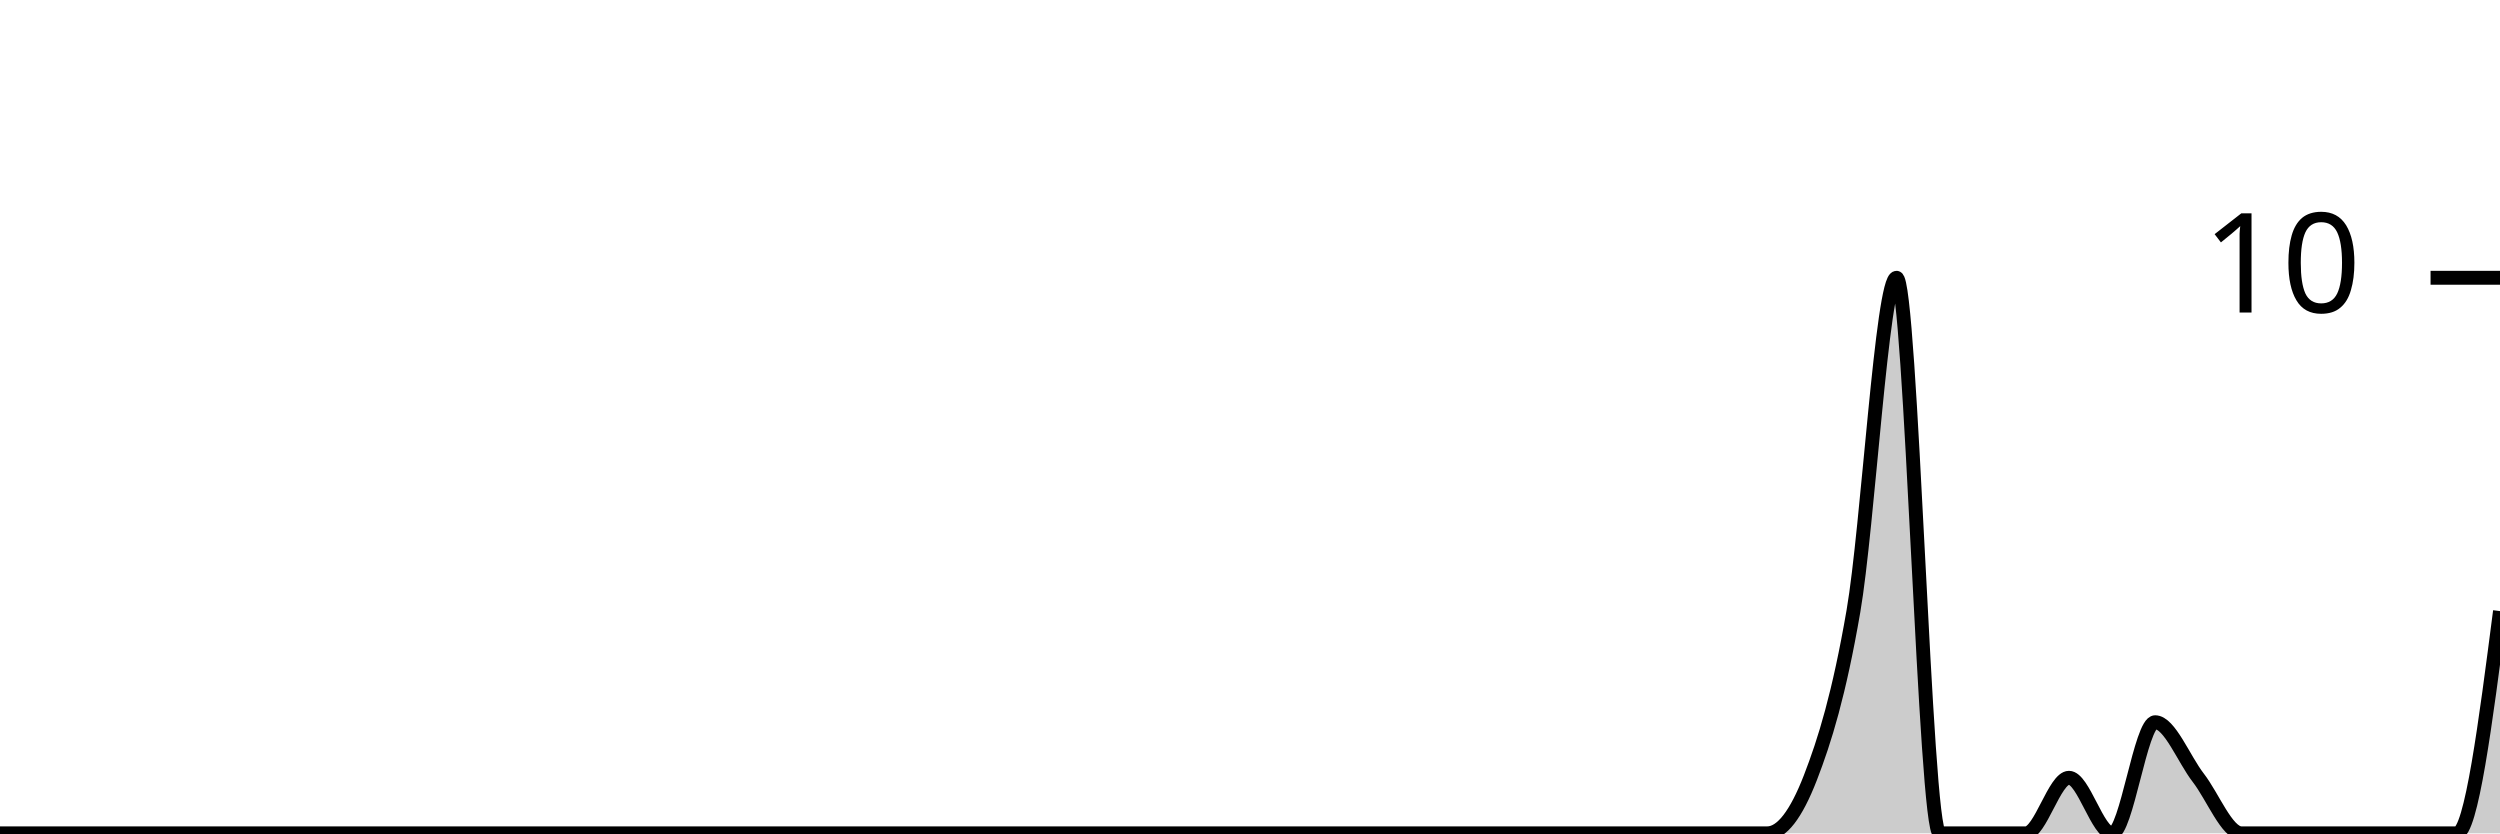
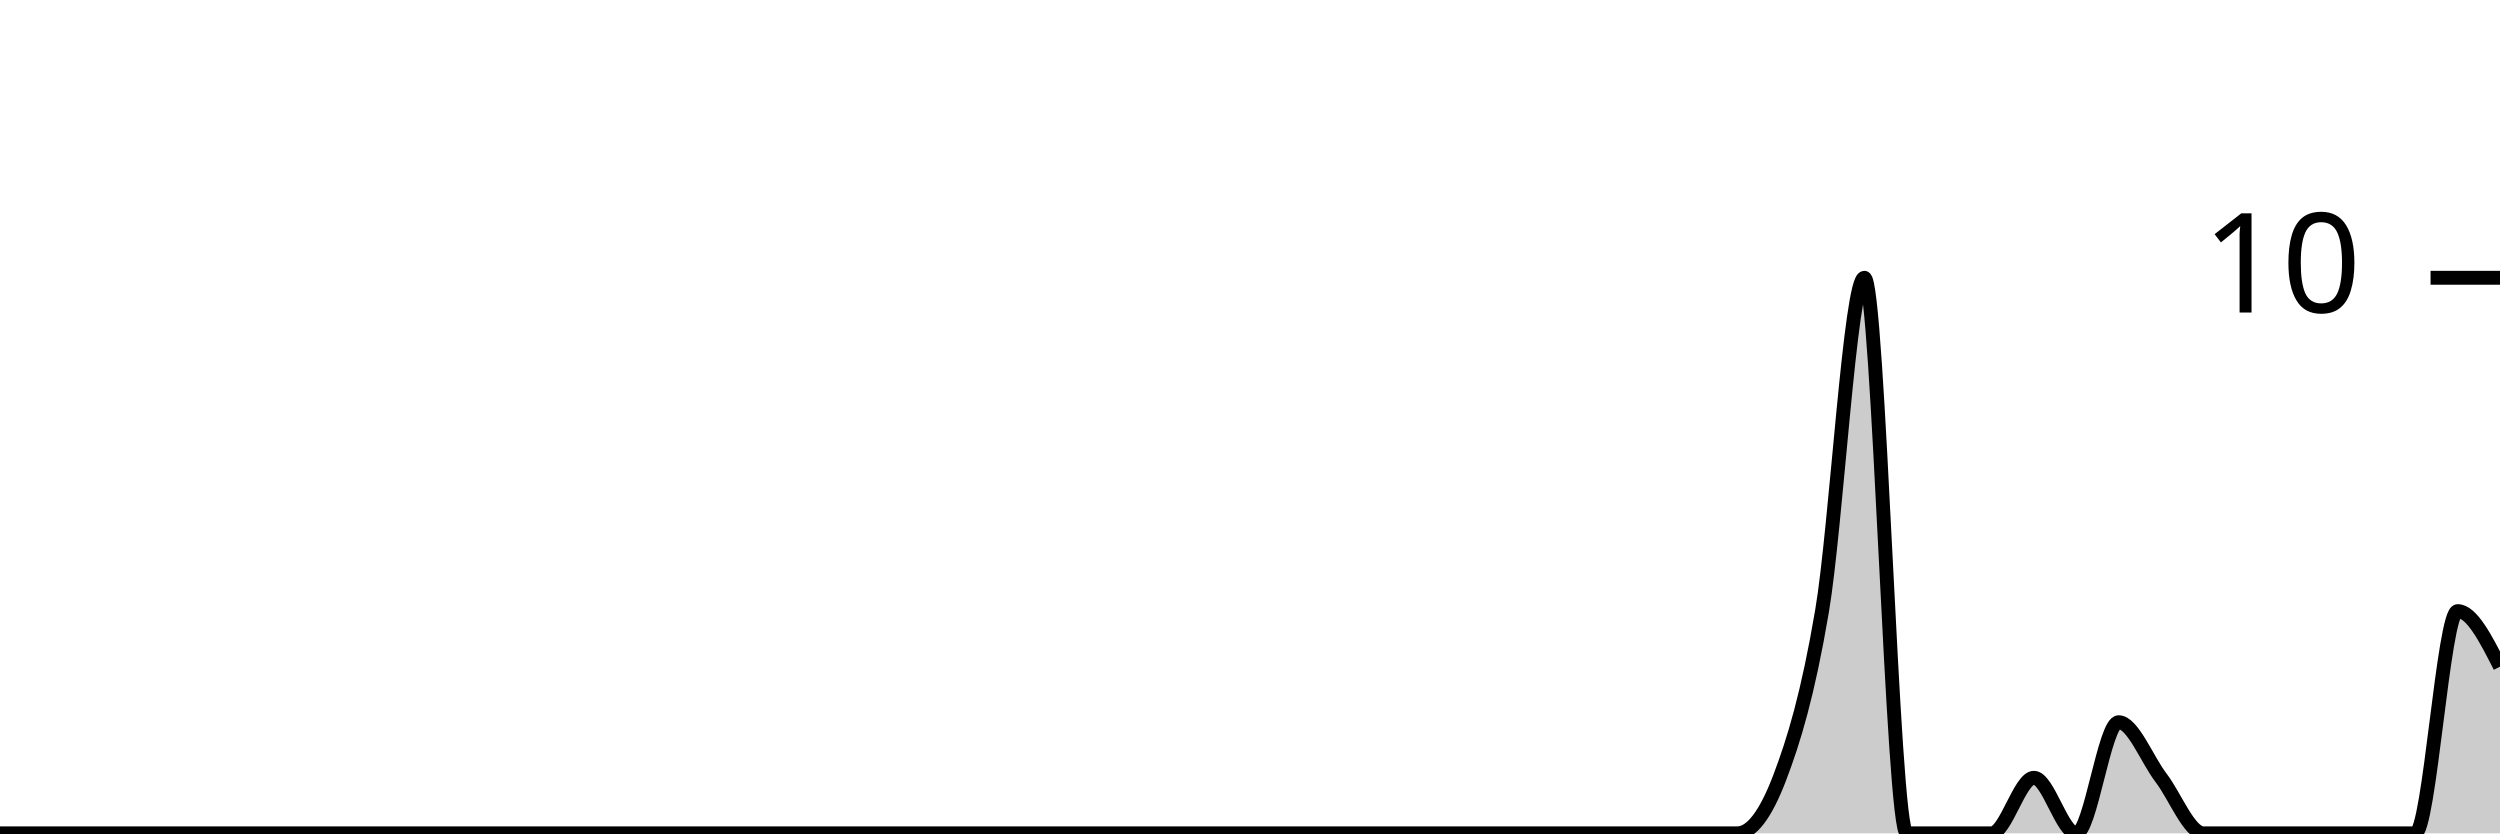
<svg xmlns="http://www.w3.org/2000/svg" viewBox="0 0 180 60">
  <g transform="translate(0,20)">
-     <path class="area" fill="rgba(0, 0, 0, 0.2)" d="M0,40C1.034,40,2.069,40,3.103,40C4.138,40,5.172,40,6.207,40C7.241,40,8.276,40,9.31,40C10.345,40,11.379,40,12.414,40C13.448,40,14.483,40,15.517,40C16.552,40,17.586,40,18.621,40C19.655,40,20.69,40,21.724,40C22.759,40,23.793,40,24.828,40C25.862,40,26.897,40,27.931,40C28.966,40,30,40,31.034,40C32.069,40,33.103,40,34.138,40C35.172,40,36.207,40,37.241,40C38.276,40,39.31,40,40.345,40C41.379,40,42.414,40,43.448,40C44.483,40,45.517,40,46.552,40C47.586,40,48.621,40,49.655,40C50.69,40,51.724,40,52.759,40C53.793,40,54.828,40,55.862,40C56.897,40,57.931,40,58.966,40C60,40,61.034,40,62.069,40C63.103,40,64.138,40,65.172,40C66.207,40,67.241,40,68.276,40C69.31,40,70.345,40,71.379,40C72.414,40,73.448,40,74.483,40C75.517,40,76.552,40,77.586,40C78.621,40,79.655,40,80.69,40C81.724,40,82.759,40,83.793,40C84.828,40,85.862,40,86.897,40C87.931,40,88.966,40,90,40C91.034,40,92.069,40,93.103,40C94.138,40,95.172,40,96.207,40C97.241,40,98.276,40,99.31,40C100.345,40,101.379,40,102.414,40C103.448,40,104.483,40,105.517,40C106.552,40,107.586,40,108.621,40C109.655,40,110.69,40,111.724,40C112.759,40,113.793,40,114.828,40C115.862,40,116.897,40,117.931,40C118.966,40,120,40,121.034,40C122.069,40,123.103,40,124.138,40C125.172,40,126.207,40,127.241,40C128.276,40,129.31,38.667,130.345,36C131.379,33.333,132.414,30,133.448,24C134.483,18,135.517,0,136.552,0C137.586,0,138.621,40,139.655,40C140.69,40,141.724,40,142.759,40C143.793,40,144.828,40,145.862,40C146.897,40,147.931,36,148.966,36C150,36,151.034,40,152.069,40C153.103,40,154.138,32,155.172,32C156.207,32,157.241,34.667,158.276,36C159.31,37.333,160.345,40,161.379,40C162.414,40,163.448,40,164.483,40C165.517,40,166.552,40,167.586,40C168.621,40,169.655,40,170.69,40C171.724,40,172.759,40,173.793,40C174.828,40,175.862,40,176.897,40C177.931,40,178.966,32,180,24L180,40C178.966,40,177.931,40,176.897,40C175.862,40,174.828,40,173.793,40C172.759,40,171.724,40,170.69,40C169.655,40,168.621,40,167.586,40C166.552,40,165.517,40,164.483,40C163.448,40,162.414,40,161.379,40C160.345,40,159.31,40,158.276,40C157.241,40,156.207,40,155.172,40C154.138,40,153.103,40,152.069,40C151.034,40,150,40,148.966,40C147.931,40,146.897,40,145.862,40C144.828,40,143.793,40,142.759,40C141.724,40,140.69,40,139.655,40C138.621,40,137.586,40,136.552,40C135.517,40,134.483,40,133.448,40C132.414,40,131.379,40,130.345,40C129.31,40,128.276,40,127.241,40C126.207,40,125.172,40,124.138,40C123.103,40,122.069,40,121.034,40C120,40,118.966,40,117.931,40C116.897,40,115.862,40,114.828,40C113.793,40,112.759,40,111.724,40C110.69,40,109.655,40,108.621,40C107.586,40,106.552,40,105.517,40C104.483,40,103.448,40,102.414,40C101.379,40,100.345,40,99.31,40C98.276,40,97.241,40,96.207,40C95.172,40,94.138,40,93.103,40C92.069,40,91.034,40,90,40C88.966,40,87.931,40,86.897,40C85.862,40,84.828,40,83.793,40C82.759,40,81.724,40,80.69,40C79.655,40,78.621,40,77.586,40C76.552,40,75.517,40,74.483,40C73.448,40,72.414,40,71.379,40C70.345,40,69.31,40,68.276,40C67.241,40,66.207,40,65.172,40C64.138,40,63.103,40,62.069,40C61.034,40,60,40,58.966,40C57.931,40,56.897,40,55.862,40C54.828,40,53.793,40,52.759,40C51.724,40,50.69,40,49.655,40C48.621,40,47.586,40,46.552,40C45.517,40,44.483,40,43.448,40C42.414,40,41.379,40,40.345,40C39.31,40,38.276,40,37.241,40C36.207,40,35.172,40,34.138,40C33.103,40,32.069,40,31.034,40C30,40,28.966,40,27.931,40C26.897,40,25.862,40,24.828,40C23.793,40,22.759,40,21.724,40C20.69,40,19.655,40,18.621,40C17.586,40,16.552,40,15.517,40C14.483,40,13.448,40,12.414,40C11.379,40,10.345,40,9.31,40C8.276,40,7.241,40,6.207,40C5.172,40,4.138,40,3.103,40C2.069,40,1.034,40,0,40Z" />
-     <path class="line" stroke="black" fill="none" d="M0,40C1.034,40,2.069,40,3.103,40C4.138,40,5.172,40,6.207,40C7.241,40,8.276,40,9.31,40C10.345,40,11.379,40,12.414,40C13.448,40,14.483,40,15.517,40C16.552,40,17.586,40,18.621,40C19.655,40,20.69,40,21.724,40C22.759,40,23.793,40,24.828,40C25.862,40,26.897,40,27.931,40C28.966,40,30,40,31.034,40C32.069,40,33.103,40,34.138,40C35.172,40,36.207,40,37.241,40C38.276,40,39.31,40,40.345,40C41.379,40,42.414,40,43.448,40C44.483,40,45.517,40,46.552,40C47.586,40,48.621,40,49.655,40C50.69,40,51.724,40,52.759,40C53.793,40,54.828,40,55.862,40C56.897,40,57.931,40,58.966,40C60,40,61.034,40,62.069,40C63.103,40,64.138,40,65.172,40C66.207,40,67.241,40,68.276,40C69.31,40,70.345,40,71.379,40C72.414,40,73.448,40,74.483,40C75.517,40,76.552,40,77.586,40C78.621,40,79.655,40,80.69,40C81.724,40,82.759,40,83.793,40C84.828,40,85.862,40,86.897,40C87.931,40,88.966,40,90,40C91.034,40,92.069,40,93.103,40C94.138,40,95.172,40,96.207,40C97.241,40,98.276,40,99.31,40C100.345,40,101.379,40,102.414,40C103.448,40,104.483,40,105.517,40C106.552,40,107.586,40,108.621,40C109.655,40,110.69,40,111.724,40C112.759,40,113.793,40,114.828,40C115.862,40,116.897,40,117.931,40C118.966,40,120,40,121.034,40C122.069,40,123.103,40,124.138,40C125.172,40,126.207,40,127.241,40C128.276,40,129.31,38.667,130.345,36C131.379,33.333,132.414,30,133.448,24C134.483,18,135.517,0,136.552,0C137.586,0,138.621,40,139.655,40C140.69,40,141.724,40,142.759,40C143.793,40,144.828,40,145.862,40C146.897,40,147.931,36,148.966,36C150,36,151.034,40,152.069,40C153.103,40,154.138,32,155.172,32C156.207,32,157.241,34.667,158.276,36C159.31,37.333,160.345,40,161.379,40C162.414,40,163.448,40,164.483,40C165.517,40,166.552,40,167.586,40C168.621,40,169.655,40,170.69,40C171.724,40,172.759,40,173.793,40C174.828,40,175.862,40,176.897,40C177.931,40,178.966,32,180,24" />
+     <path class="area" fill="rgba(0, 0, 0, 0.2)" d="M0,40C1.017,40,2.034,40,3.051,40C4.068,40,5.085,40,6.102,40C7.119,40,8.136,40,9.153,40C10.169,40,11.186,40,12.203,40C13.22,40,14.237,40,15.254,40C16.271,40,17.288,40,18.305,40C19.322,40,20.339,40,21.356,40C22.373,40,23.39,40,24.407,40C25.424,40,26.441,40,27.458,40C28.475,40,29.492,40,30.508,40C31.525,40,32.542,40,33.559,40C34.576,40,35.593,40,36.61,40C37.627,40,38.644,40,39.661,40C40.678,40,41.695,40,42.712,40C43.729,40,44.746,40,45.763,40C46.78,40,47.797,40,48.814,40C49.831,40,50.847,40,51.864,40C52.881,40,53.898,40,54.915,40C55.932,40,56.949,40,57.966,40C58.983,40,60,40,61.017,40C62.034,40,63.051,40,64.068,40C65.085,40,66.102,40,67.119,40C68.136,40,69.153,40,70.169,40C71.186,40,72.203,40,73.22,40C74.237,40,75.254,40,76.271,40C77.288,40,78.305,40,79.322,40C80.339,40,81.356,40,82.373,40C83.39,40,84.407,40,85.424,40C86.441,40,87.458,40,88.475,40C89.492,40,90.508,40,91.525,40C92.542,40,93.559,40,94.576,40C95.593,40,96.61,40,97.627,40C98.644,40,99.661,40,100.678,40C101.695,40,102.712,40,103.729,40C104.746,40,105.763,40,106.78,40C107.797,40,108.814,40,109.831,40C110.847,40,111.864,40,112.881,40C113.898,40,114.915,40,115.932,40C116.949,40,117.966,40,118.983,40C120,40,121.017,40,122.034,40C123.051,40,124.068,40,125.085,40C126.102,40,127.119,38.667,128.136,36C129.153,33.333,130.169,30,131.186,24C132.203,18,133.22,0,134.237,0C135.254,0,136.271,40,137.288,40C138.305,40,139.322,40,140.339,40C141.356,40,142.373,40,143.39,40C144.407,40,145.424,36,146.441,36C147.458,36,148.475,40,149.492,40C150.508,40,151.525,32,152.542,32C153.559,32,154.576,34.667,155.593,36C156.61,37.333,157.627,40,158.644,40C159.661,40,160.678,40,161.695,40C162.712,40,163.729,40,164.746,40C165.763,40,166.78,40,167.797,40C168.814,40,169.831,40,170.847,40C171.864,40,172.881,40,173.898,40C174.915,40,175.932,24,176.949,24C177.966,24,178.983,26,180,28L180,40C178.983,40,177.966,40,176.949,40C175.932,40,174.915,40,173.898,40C172.881,40,171.864,40,170.847,40C169.831,40,168.814,40,167.797,40C166.78,40,165.763,40,164.746,40C163.729,40,162.712,40,161.695,40C160.678,40,159.661,40,158.644,40C157.627,40,156.61,40,155.593,40C154.576,40,153.559,40,152.542,40C151.525,40,150.508,40,149.492,40C148.475,40,147.458,40,146.441,40C145.424,40,144.407,40,143.39,40C142.373,40,141.356,40,140.339,40C139.322,40,138.305,40,137.288,40C136.271,40,135.254,40,134.237,40C133.22,40,132.203,40,131.186,40C130.169,40,129.153,40,128.136,40C127.119,40,126.102,40,125.085,40C124.068,40,123.051,40,122.034,40C121.017,40,120,40,118.983,40C117.966,40,116.949,40,115.932,40C114.915,40,113.898,40,112.881,40C111.864,40,110.847,40,109.831,40C108.814,40,107.797,40,106.78,40C105.763,40,104.746,40,103.729,40C102.712,40,101.695,40,100.678,40C99.661,40,98.644,40,97.627,40C96.61,40,95.593,40,94.576,40C93.559,40,92.542,40,91.525,40C90.508,40,89.492,40,88.475,40C87.458,40,86.441,40,85.424,40C84.407,40,83.39,40,82.373,40C81.356,40,80.339,40,79.322,40C78.305,40,77.288,40,76.271,40C75.254,40,74.237,40,73.22,40C72.203,40,71.186,40,70.169,40C69.153,40,68.136,40,67.119,40C66.102,40,65.085,40,64.068,40C63.051,40,62.034,40,61.017,40C60,40,58.983,40,57.966,40C56.949,40,55.932,40,54.915,40C53.898,40,52.881,40,51.864,40C50.847,40,49.831,40,48.814,40C47.797,40,46.78,40,45.763,40C44.746,40,43.729,40,42.712,40C41.695,40,40.678,40,39.661,40C38.644,40,37.627,40,36.61,40C35.593,40,34.576,40,33.559,40C32.542,40,31.525,40,30.508,40C29.492,40,28.475,40,27.458,40C26.441,40,25.424,40,24.407,40C23.39,40,22.373,40,21.356,40C20.339,40,19.322,40,18.305,40C17.288,40,16.271,40,15.254,40C14.237,40,13.22,40,12.203,40C11.186,40,10.169,40,9.153,40C8.136,40,7.119,40,6.102,40C5.085,40,4.068,40,3.051,40C2.034,40,1.017,40,0,40Z" />
+     <path class="line" stroke="black" fill="none" d="M0,40C1.017,40,2.034,40,3.051,40C4.068,40,5.085,40,6.102,40C7.119,40,8.136,40,9.153,40C10.169,40,11.186,40,12.203,40C13.22,40,14.237,40,15.254,40C16.271,40,17.288,40,18.305,40C19.322,40,20.339,40,21.356,40C22.373,40,23.39,40,24.407,40C25.424,40,26.441,40,27.458,40C28.475,40,29.492,40,30.508,40C31.525,40,32.542,40,33.559,40C34.576,40,35.593,40,36.61,40C37.627,40,38.644,40,39.661,40C40.678,40,41.695,40,42.712,40C43.729,40,44.746,40,45.763,40C46.78,40,47.797,40,48.814,40C49.831,40,50.847,40,51.864,40C52.881,40,53.898,40,54.915,40C55.932,40,56.949,40,57.966,40C58.983,40,60,40,61.017,40C62.034,40,63.051,40,64.068,40C65.085,40,66.102,40,67.119,40C68.136,40,69.153,40,70.169,40C71.186,40,72.203,40,73.22,40C74.237,40,75.254,40,76.271,40C77.288,40,78.305,40,79.322,40C80.339,40,81.356,40,82.373,40C83.39,40,84.407,40,85.424,40C86.441,40,87.458,40,88.475,40C89.492,40,90.508,40,91.525,40C92.542,40,93.559,40,94.576,40C95.593,40,96.61,40,97.627,40C98.644,40,99.661,40,100.678,40C101.695,40,102.712,40,103.729,40C104.746,40,105.763,40,106.78,40C107.797,40,108.814,40,109.831,40C110.847,40,111.864,40,112.881,40C113.898,40,114.915,40,115.932,40C116.949,40,117.966,40,118.983,40C120,40,121.017,40,122.034,40C123.051,40,124.068,40,125.085,40C126.102,40,127.119,38.667,128.136,36C129.153,33.333,130.169,30,131.186,24C132.203,18,133.22,0,134.237,0C135.254,0,136.271,40,137.288,40C138.305,40,139.322,40,140.339,40C141.356,40,142.373,40,143.39,40C144.407,40,145.424,36,146.441,36C147.458,36,148.475,40,149.492,40C150.508,40,151.525,32,152.542,32C153.559,32,154.576,34.667,155.593,36C156.61,37.333,157.627,40,158.644,40C159.661,40,160.678,40,161.695,40C162.712,40,163.729,40,164.746,40C165.763,40,166.78,40,167.797,40C168.814,40,169.831,40,170.847,40C171.864,40,172.881,40,173.898,40C174.915,40,175.932,24,176.949,24C177.966,24,178.983,26,180,28" />
    <path class="axis-ceiling" stroke-width="1" stroke="black" fill="none" d="M175,0L180,0" />
    <text class="axis-ceiling-label" font-family="sans-serif" text-anchor="end" font-size="10px" x="170" y="2.5">10</text>
  </g>
</svg>
